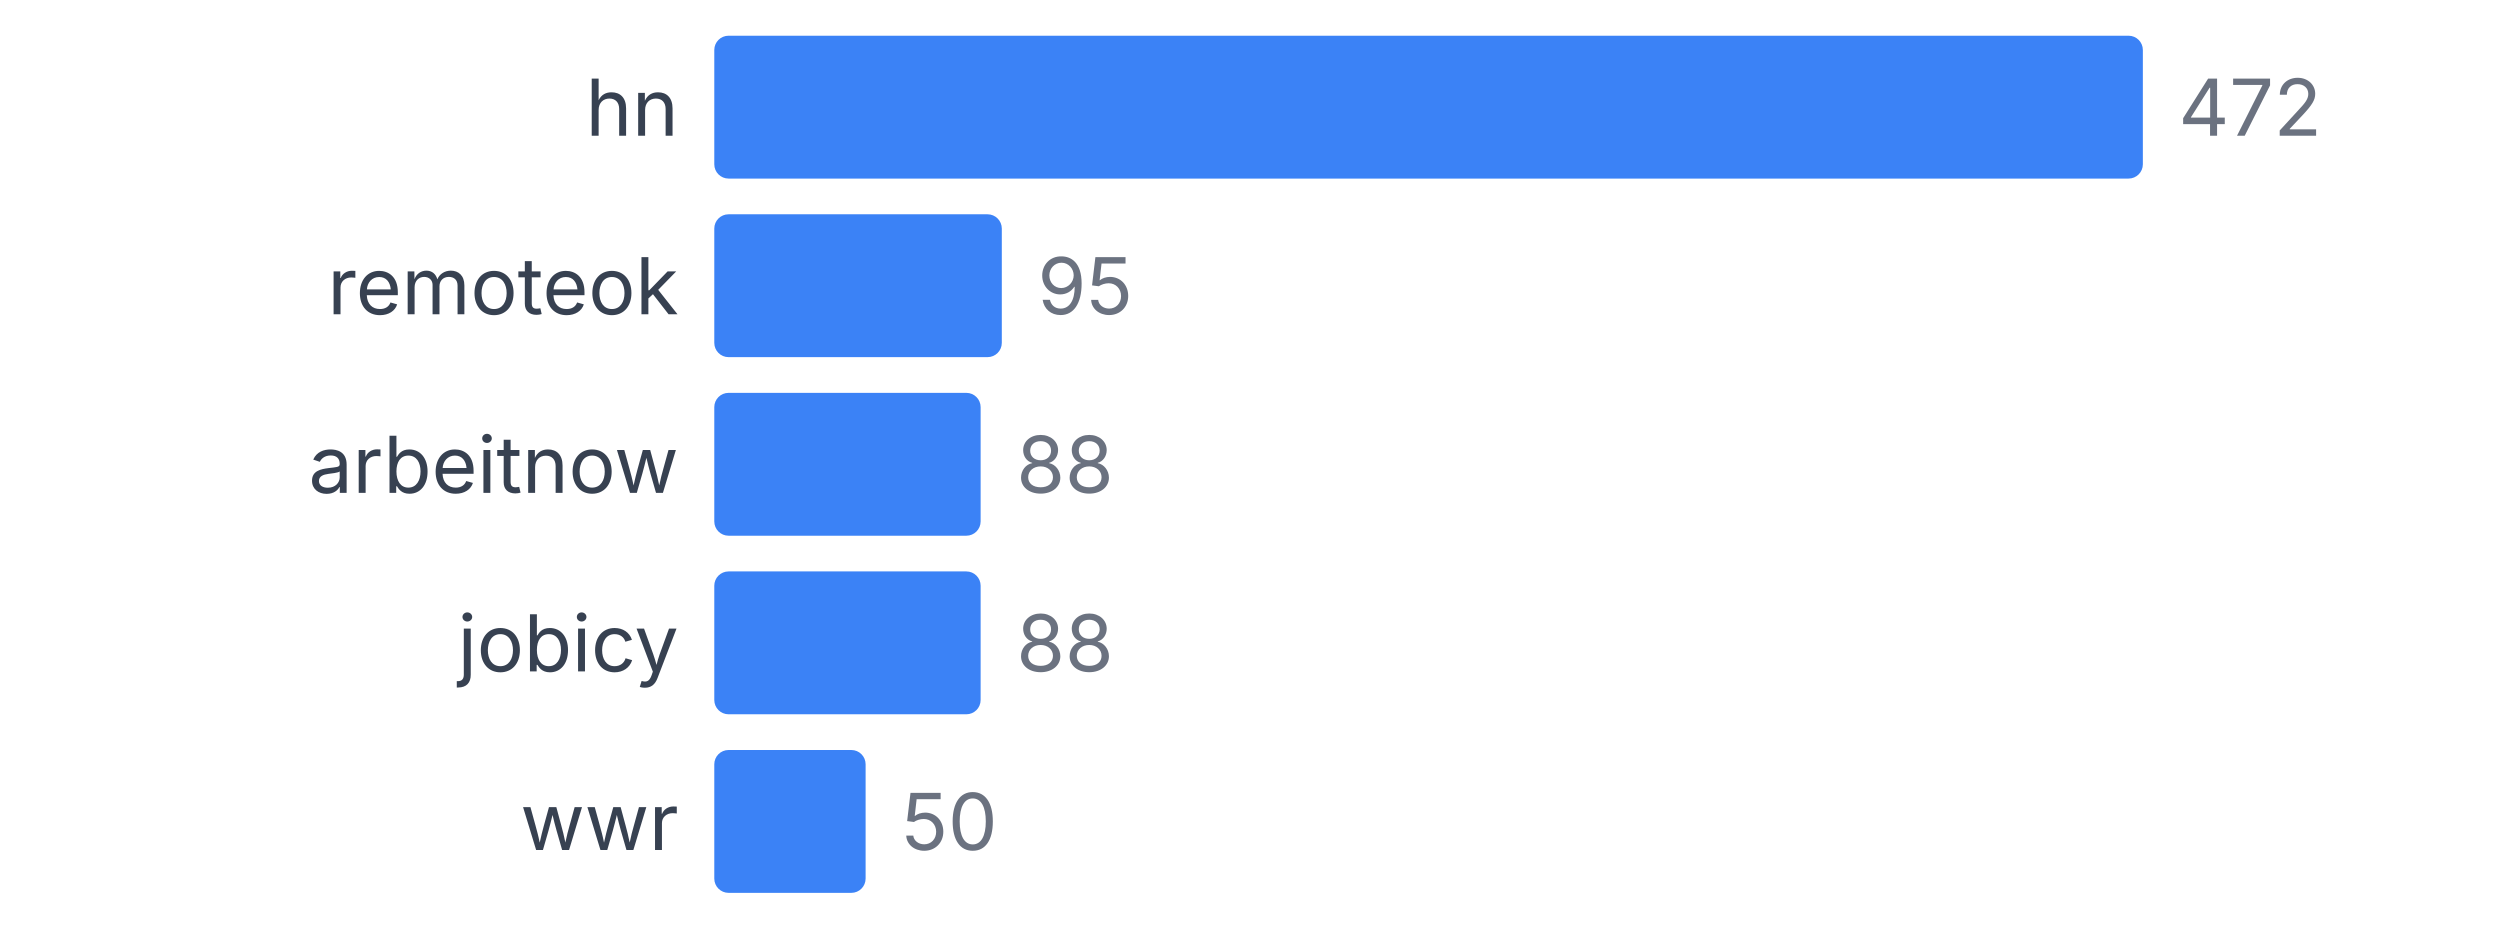
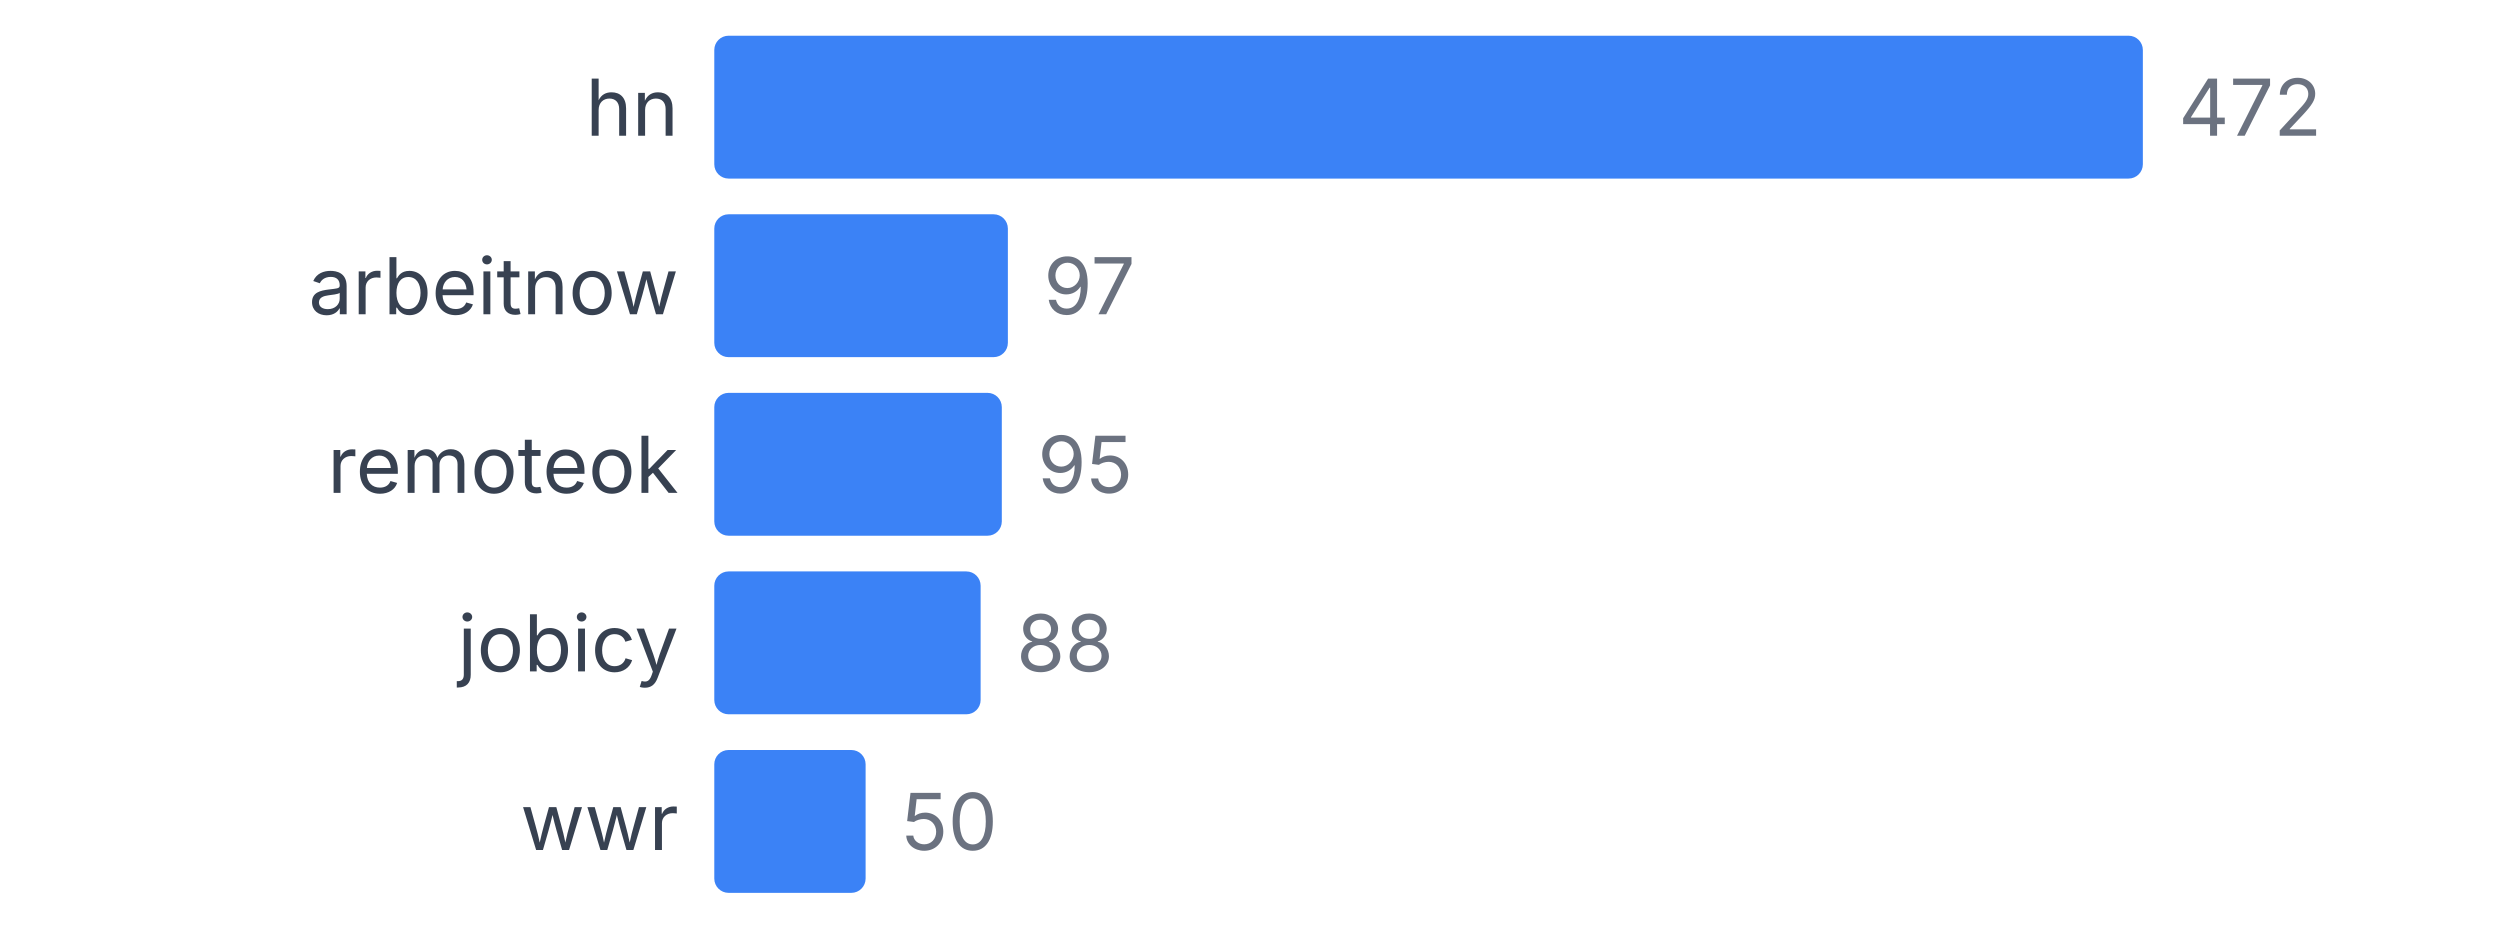
<svg xmlns="http://www.w3.org/2000/svg" width="350" height="130" viewBox="0 0 350 130">
  <style>
    text { font-family: system-ui, -apple-system, sans-serif; }
  </style>
  <text x="95" y="19" text-anchor="end" font-size="11" fill="#374151">hn</text>
  <rect x="100" y="5" width="200" height="20" fill="#3b82f6" rx="2" />
  <text x="305" y="19" font-size="11" fill="#6b7280">472</text>
-   <text x="95" y="44" text-anchor="end" font-size="11" fill="#374151">remoteok</text>
-   <rect x="100" y="30" width="40.254" height="20" fill="#3b82f6" rx="2" />
-   <text x="145.254" y="44" font-size="11" fill="#6b7280">95</text>
-   <text x="95" y="69" text-anchor="end" font-size="11" fill="#374151">arbeitnow</text>
-   <rect x="100" y="55" width="37.288" height="20" fill="#3b82f6" rx="2" />
-   <text x="142.288" y="69" font-size="11" fill="#6b7280">88</text>
+   <text x="95" y="44" text-anchor="end" font-size="11" fill="#374151">arbeitnow</text>
+   <rect x="100" y="30" width="41.102" height="20" fill="#3b82f6" rx="2" />
+   <text x="146.102" y="44" font-size="11" fill="#6b7280">97</text>
+   <text x="95" y="69" text-anchor="end" font-size="11" fill="#374151">remoteok</text>
+   <rect x="100" y="55" width="40.254" height="20" fill="#3b82f6" rx="2" />
+   <text x="145.254" y="69" font-size="11" fill="#6b7280">95</text>
  <text x="95" y="94" text-anchor="end" font-size="11" fill="#374151">jobicy</text>
  <rect x="100" y="80" width="37.288" height="20" fill="#3b82f6" rx="2" />
  <text x="142.288" y="94" font-size="11" fill="#6b7280">88</text>
  <text x="95" y="119" text-anchor="end" font-size="11" fill="#374151">wwr</text>
  <rect x="100" y="105" width="21.186" height="20" fill="#3b82f6" rx="2" />
  <text x="126.186" y="119" font-size="11" fill="#6b7280">50</text>
</svg>
